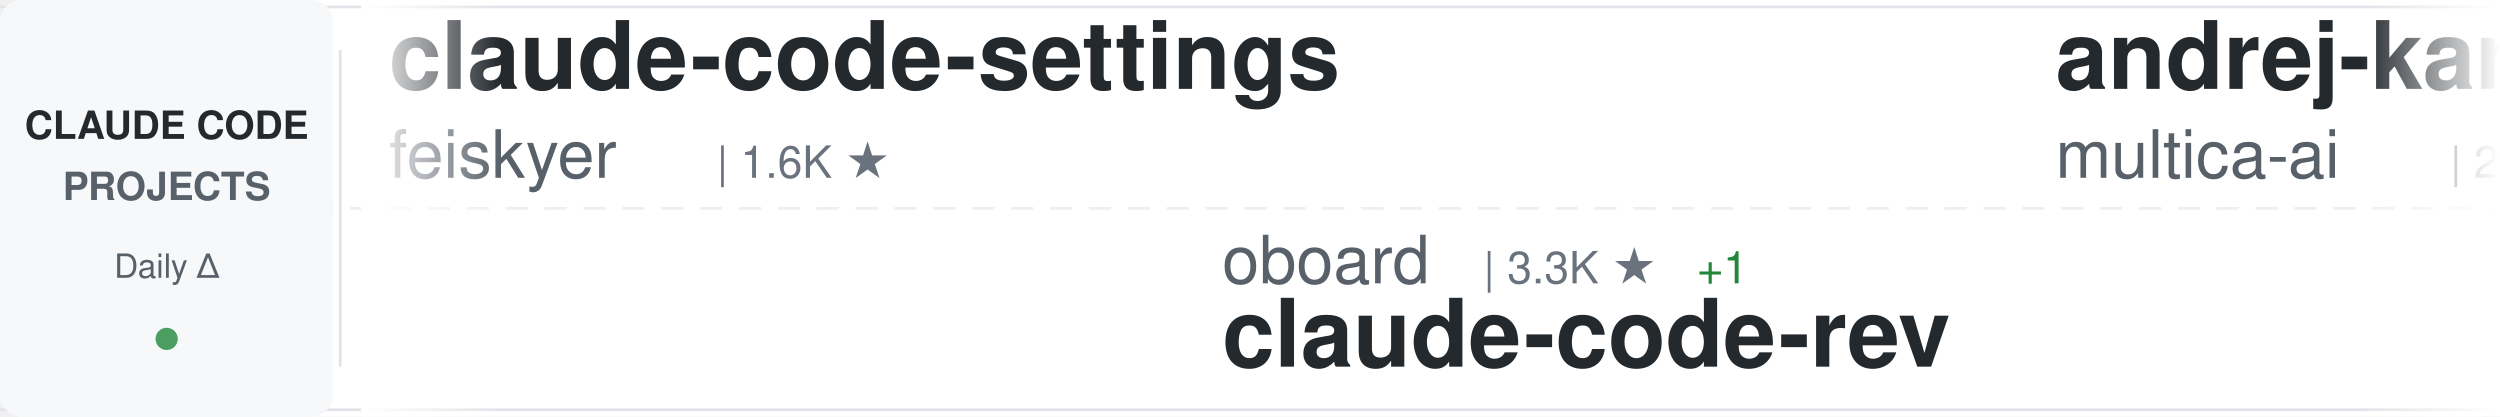
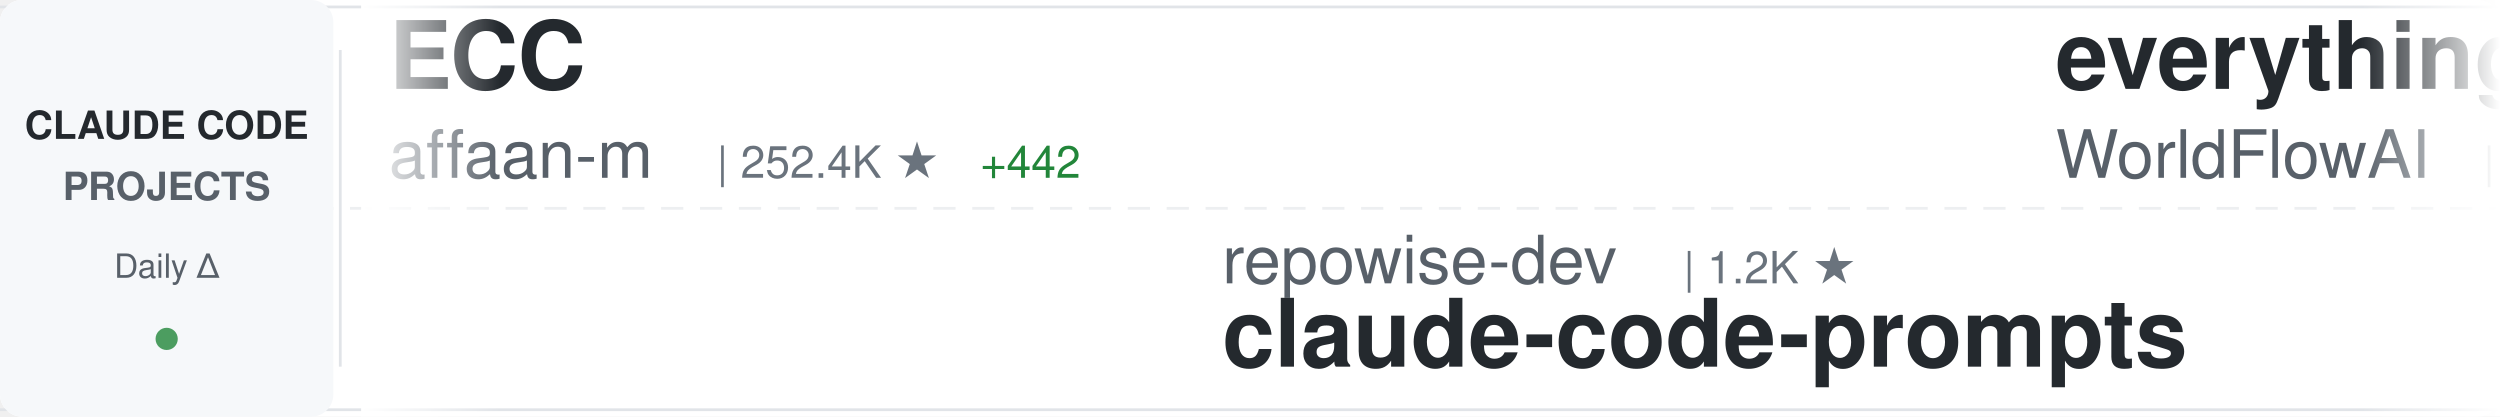
<svg xmlns="http://www.w3.org/2000/svg" width="900" height="150">
  <defs>
    <linearGradient id="awesomeLeftFade" x1="0%" y1="0%" x2="100%" y2="0%">
      <stop offset="0%" style="stop-color:#ffffff;stop-opacity:1" />
      <stop offset="100%" style="stop-color:#ffffff;stop-opacity:0" />
    </linearGradient>
    <linearGradient id="awesomeRightFade" x1="0%" y1="0%" x2="100%" y2="0%">
      <stop offset="0%" style="stop-color:#ffffff;stop-opacity:0" />
      <stop offset="100%" style="stop-color:#ffffff;stop-opacity:1" />
    </linearGradient>
  </defs>
  <rect width="900" height="150" fill="#ffffff" rx="8" />
  <rect x="0" y="2" width="900" height="1" fill="#e1e4e8" />
  <rect x="0" y="147" width="900" height="1" fill="#e1e4e8" />
  <line x1="0" y1="75" x2="900" y2="75" stroke="#e1e4e8" stroke-width="1" stroke-dasharray="8 6" opacity="0.6" />
  <rect x="0" y="0" width="120" height="150" fill="#f6f8fa" rx="8" />
  <text x="60" y="50" font-family="-apple-system, BlinkMacSystemFont, 'Segoe UI', Helvetica, Arial, sans-serif" font-size="14" font-weight="600" fill="#24292e" text-anchor="middle">CLAUDE CODE</text>
  <text x="60" y="72" font-family="-apple-system, BlinkMacSystemFont, 'Segoe UI', Helvetica, Arial, sans-serif" font-size="14" font-weight="600" fill="#586069" text-anchor="middle">PROJECTS</text>
  <text x="60" y="100" font-family="-apple-system, BlinkMacSystemFont, 'Segoe UI', Helvetica, Arial, sans-serif" font-size="12" font-weight="500" fill="#586069" text-anchor="middle">Daily Δ</text>
  <circle cx="60" cy="122" r="4" fill="#22863a" opacity="0.8" />
  <rect x="122" y="18" width="1" height="114" fill="#e1e4e8" />
  <clipPath id="awesomeTickerClip">
    <rect x="130" y="0" width="770" height="150" />
  </clipPath>
  <g clip-path="url(#awesomeTickerClip)">
    <g id="awesomeTickerItems">
      <animateTransform attributeName="transform" attributeType="XML" type="translate" from="0 0" to="-3000 0" dur="54s" repeatCount="indefinite" />
      <g transform="translate(0, 0)">
-         <text x="140" y="32" font-family="-apple-system, BlinkMacSystemFont, 'Segoe UI', Helvetica, Arial, sans-serif" font-size="34" font-weight="600" fill="#24292e">claude-code-settings</text>
-         <text x="140" y="64" font-family="-apple-system, BlinkMacSystemFont, 'Segoe UI', Helvetica, Arial, sans-serif" font-size="24" font-weight="400" fill="#586069">feiskyer</text>
-         <text x="258" y="64" font-family="-apple-system, BlinkMacSystemFont, 'Segoe UI', Helvetica, Arial, sans-serif" font-size="16" font-weight="500" fill="#6a737d">| 1.6K ★</text>
+         <text x="140" y="32" font-family="-apple-system, BlinkMacSystemFont, 'Segoe UI', Helvetica, Arial, sans-serif" font-size="34" font-weight="600" fill="#24292e">ECC</text>
+         <text x="140" y="64" font-family="-apple-system, BlinkMacSystemFont, 'Segoe UI', Helvetica, Arial, sans-serif" font-size="24" font-weight="400" fill="#586069">affaan-m</text>
+         <text x="258" y="64" font-family="-apple-system, BlinkMacSystemFont, 'Segoe UI', Helvetica, Arial, sans-serif" font-size="16" font-weight="500" fill="#6a737d">| 252.4K ★</text>
+         <text x="353" y="64" font-family="-apple-system, BlinkMacSystemFont, 'Segoe UI', Helvetica, Arial, sans-serif" font-size="16" font-weight="500" fill="#22863a"> +442</text>
      </g>
      <g transform="translate(300, 0)">
-         <text x="140" y="102" font-family="-apple-system, BlinkMacSystemFont, 'Segoe UI', Helvetica, Arial, sans-serif" font-size="24" font-weight="400" fill="#586069">oboard</text>
-         <text x="234" y="102" font-family="-apple-system, BlinkMacSystemFont, 'Segoe UI', Helvetica, Arial, sans-serif" font-size="16" font-weight="500" fill="#6a737d">| 3.3K ★</text>
-         <text x="311" y="102" font-family="-apple-system, BlinkMacSystemFont, 'Segoe UI', Helvetica, Arial, sans-serif" font-size="16" font-weight="500" fill="#22863a"> +1</text>
-         <text x="140" y="132" font-family="-apple-system, BlinkMacSystemFont, 'Segoe UI', Helvetica, Arial, sans-serif" font-size="34" font-weight="600" fill="#24292e">claude-code-rev</text>
+         <text x="140" y="102" font-family="-apple-system, BlinkMacSystemFont, 'Segoe UI', Helvetica, Arial, sans-serif" font-size="24" font-weight="400" fill="#586069">repowise-dev</text>
+         <text x="306" y="102" font-family="-apple-system, BlinkMacSystemFont, 'Segoe UI', Helvetica, Arial, sans-serif" font-size="16" font-weight="500" fill="#6a737d">| 1.2K ★</text>
+         <text x="140" y="132" font-family="-apple-system, BlinkMacSystemFont, 'Segoe UI', Helvetica, Arial, sans-serif" font-size="34" font-weight="600" fill="#24292e">claude-code-prompts</text>
      </g>
      <g transform="translate(600, 0)">
-         <text x="140" y="32" font-family="-apple-system, BlinkMacSystemFont, 'Segoe UI', Helvetica, Arial, sans-serif" font-size="34" font-weight="600" fill="#24292e">andrej-karpathy-skills</text>
-         <text x="140" y="64" font-family="-apple-system, BlinkMacSystemFont, 'Segoe UI', Helvetica, Arial, sans-serif" font-size="24" font-weight="400" fill="#586069">multica-ai</text>
-         <text x="282" y="64" font-family="-apple-system, BlinkMacSystemFont, 'Segoe UI', Helvetica, Arial, sans-serif" font-size="16" font-weight="500" fill="#6a737d">| 210.7K ★</text>
-         <text x="377" y="64" font-family="-apple-system, BlinkMacSystemFont, 'Segoe UI', Helvetica, Arial, sans-serif" font-size="16" font-weight="500" fill="#22863a"> +82</text>
+         <text x="140" y="32" font-family="-apple-system, BlinkMacSystemFont, 'Segoe UI', Helvetica, Arial, sans-serif" font-size="34" font-weight="600" fill="#24292e">everything-claude-code</text>
+         <text x="140" y="64" font-family="-apple-system, BlinkMacSystemFont, 'Segoe UI', Helvetica, Arial, sans-serif" font-size="24" font-weight="400" fill="#586069">WorldFlowAI</text>
+         <text x="294" y="64" font-family="-apple-system, BlinkMacSystemFont, 'Segoe UI', Helvetica, Arial, sans-serif" font-size="16" font-weight="500" fill="#6a737d">| 2.6K ★</text>
+         <text x="371" y="64" font-family="-apple-system, BlinkMacSystemFont, 'Segoe UI', Helvetica, Arial, sans-serif" font-size="16" font-weight="500" fill="#22863a"> +16</text>
      </g>
      <g transform="translate(900, 0)">
-         <text x="140" y="102" font-family="-apple-system, BlinkMacSystemFont, 'Segoe UI', Helvetica, Arial, sans-serif" font-size="24" font-weight="400" fill="#586069">anthropics</text>
-         <text x="282" y="102" font-family="-apple-system, BlinkMacSystemFont, 'Segoe UI', Helvetica, Arial, sans-serif" font-size="16" font-weight="500" fill="#6a737d">| 6.2K ★</text>
-         <text x="140" y="132" font-family="-apple-system, BlinkMacSystemFont, 'Segoe UI', Helvetica, Arial, sans-serif" font-size="34" font-weight="600" fill="#24292e">claude-code-security-rev...</text>
+         <text x="140" y="102" font-family="-apple-system, BlinkMacSystemFont, 'Segoe UI', Helvetica, Arial, sans-serif" font-size="24" font-weight="400" fill="#586069">zebbern</text>
+         <text x="246" y="102" font-family="-apple-system, BlinkMacSystemFont, 'Segoe UI', Helvetica, Arial, sans-serif" font-size="16" font-weight="500" fill="#6a737d">| 4.6K ★</text>
+         <text x="323" y="102" font-family="-apple-system, BlinkMacSystemFont, 'Segoe UI', Helvetica, Arial, sans-serif" font-size="16" font-weight="500" fill="#22863a"> +1</text>
+         <text x="140" y="132" font-family="-apple-system, BlinkMacSystemFont, 'Segoe UI', Helvetica, Arial, sans-serif" font-size="34" font-weight="600" fill="#24292e">claude-code-guide</text>
      </g>
      <g transform="translate(1200, 0)">
-         <text x="140" y="32" font-family="-apple-system, BlinkMacSystemFont, 'Segoe UI', Helvetica, Arial, sans-serif" font-size="34" font-weight="600" fill="#24292e">my-claude-code-setup</text>
-         <text x="140" y="64" font-family="-apple-system, BlinkMacSystemFont, 'Segoe UI', Helvetica, Arial, sans-serif" font-size="24" font-weight="400" fill="#586069">centminmod</text>
-         <text x="282" y="64" font-family="-apple-system, BlinkMacSystemFont, 'Segoe UI', Helvetica, Arial, sans-serif" font-size="16" font-weight="500" fill="#6a737d">| 2.6K ★</text>
+         <text x="140" y="32" font-family="-apple-system, BlinkMacSystemFont, 'Segoe UI', Helvetica, Arial, sans-serif" font-size="34" font-weight="600" fill="#24292e">claude-code-proxy</text>
+         <text x="140" y="64" font-family="-apple-system, BlinkMacSystemFont, 'Segoe UI', Helvetica, Arial, sans-serif" font-size="24" font-weight="400" fill="#586069">fuergaosi233</text>
+         <text x="306" y="64" font-family="-apple-system, BlinkMacSystemFont, 'Segoe UI', Helvetica, Arial, sans-serif" font-size="16" font-weight="500" fill="#6a737d">| 2.8K ★</text>
      </g>
      <g transform="translate(1500, 0)">
-         <text x="140" y="102" font-family="-apple-system, BlinkMacSystemFont, 'Segoe UI', Helvetica, Arial, sans-serif" font-size="24" font-weight="400" fill="#586069">lintsinghua</text>
-         <text x="294" y="102" font-family="-apple-system, BlinkMacSystemFont, 'Segoe UI', Helvetica, Arial, sans-serif" font-size="16" font-weight="500" fill="#6a737d">| 4.2K ★</text>
-         <text x="371" y="102" font-family="-apple-system, BlinkMacSystemFont, 'Segoe UI', Helvetica, Arial, sans-serif" font-size="16" font-weight="500" fill="#22863a"> +1</text>
-         <text x="140" y="132" font-family="-apple-system, BlinkMacSystemFont, 'Segoe UI', Helvetica, Arial, sans-serif" font-size="34" font-weight="600" fill="#24292e">claude-code-book</text>
+         <text x="140" y="102" font-family="-apple-system, BlinkMacSystemFont, 'Segoe UI', Helvetica, Arial, sans-serif" font-size="24" font-weight="400" fill="#586069">Windy3f3f3f3f</text>
+         <text x="318" y="102" font-family="-apple-system, BlinkMacSystemFont, 'Segoe UI', Helvetica, Arial, sans-serif" font-size="16" font-weight="500" fill="#6a737d">| 3.6K ★</text>
+         <text x="140" y="132" font-family="-apple-system, BlinkMacSystemFont, 'Segoe UI', Helvetica, Arial, sans-serif" font-size="34" font-weight="600" fill="#24292e">how-claude-code-works</text>
      </g>
      <g transform="translate(1800, 0)">
-         <text x="140" y="32" font-family="-apple-system, BlinkMacSystemFont, 'Segoe UI', Helvetica, Arial, sans-serif" font-size="34" font-weight="600" fill="#24292e">Claude-Code</text>
-         <text x="140" y="64" font-family="-apple-system, BlinkMacSystemFont, 'Segoe UI', Helvetica, Arial, sans-serif" font-size="24" font-weight="400" fill="#586069">OrcaWhisper</text>
-         <text x="294" y="64" font-family="-apple-system, BlinkMacSystemFont, 'Segoe UI', Helvetica, Arial, sans-serif" font-size="16" font-weight="500" fill="#6a737d">| 94 ★</text>
+         <text x="140" y="32" font-family="-apple-system, BlinkMacSystemFont, 'Segoe UI', Helvetica, Arial, sans-serif" font-size="34" font-weight="600" fill="#24292e">free-claude-code</text>
+         <text x="140" y="64" font-family="-apple-system, BlinkMacSystemFont, 'Segoe UI', Helvetica, Arial, sans-serif" font-size="24" font-weight="400" fill="#586069">Alishahryar1</text>
+         <text x="306" y="64" font-family="-apple-system, BlinkMacSystemFont, 'Segoe UI', Helvetica, Arial, sans-serif" font-size="16" font-weight="500" fill="#6a737d">| 53.6K ★</text>
+         <text x="392" y="64" font-family="-apple-system, BlinkMacSystemFont, 'Segoe UI', Helvetica, Arial, sans-serif" font-size="16" font-weight="500" fill="#22863a"> +30</text>
      </g>
      <g transform="translate(2100, 0)">
-         <text x="140" y="102" font-family="-apple-system, BlinkMacSystemFont, 'Segoe UI', Helvetica, Arial, sans-serif" font-size="24" font-weight="400" fill="#586069">ChinaSiro</text>
-         <text x="270" y="102" font-family="-apple-system, BlinkMacSystemFont, 'Segoe UI', Helvetica, Arial, sans-serif" font-size="16" font-weight="500" fill="#6a737d">| 9.7K ★</text>
-         <text x="347" y="102" font-family="-apple-system, BlinkMacSystemFont, 'Segoe UI', Helvetica, Arial, sans-serif" font-size="16" font-weight="500" fill="#cb2431"> -2</text>
-         <text x="140" y="132" font-family="-apple-system, BlinkMacSystemFont, 'Segoe UI', Helvetica, Arial, sans-serif" font-size="34" font-weight="600" fill="#24292e">claude-code-sourcemap</text>
+         <text x="140" y="102" font-family="-apple-system, BlinkMacSystemFont, 'Segoe UI', Helvetica, Arial, sans-serif" font-size="24" font-weight="400" fill="#586069">AICoderTudou</text>
+         <text x="306" y="102" font-family="-apple-system, BlinkMacSystemFont, 'Segoe UI', Helvetica, Arial, sans-serif" font-size="16" font-weight="500" fill="#6a737d">| 495 ★</text>
+         <text x="140" y="132" font-family="-apple-system, BlinkMacSystemFont, 'Segoe UI', Helvetica, Arial, sans-serif" font-size="34" font-weight="600" fill="#24292e">claude-code-tudou</text>
      </g>
      <g transform="translate(2400, 0)">
-         <text x="140" y="32" font-family="-apple-system, BlinkMacSystemFont, 'Segoe UI', Helvetica, Arial, sans-serif" font-size="34" font-weight="600" fill="#24292e">ClaudeCode</text>
-         <text x="140" y="64" font-family="-apple-system, BlinkMacSystemFont, 'Segoe UI', Helvetica, Arial, sans-serif" font-size="24" font-weight="400" fill="#586069">guanshan</text>
-         <text x="258" y="64" font-family="-apple-system, BlinkMacSystemFont, 'Segoe UI', Helvetica, Arial, sans-serif" font-size="16" font-weight="500" fill="#6a737d">| 61 ★</text>
+         <text x="140" y="32" font-family="-apple-system, BlinkMacSystemFont, 'Segoe UI', Helvetica, Arial, sans-serif" font-size="34" font-weight="600" fill="#24292e">Claude-Code</text>
+         <text x="140" y="64" font-family="-apple-system, BlinkMacSystemFont, 'Segoe UI', Helvetica, Arial, sans-serif" font-size="24" font-weight="400" fill="#586069">KPR111</text>
+         <text x="234" y="64" font-family="-apple-system, BlinkMacSystemFont, 'Segoe UI', Helvetica, Arial, sans-serif" font-size="16" font-weight="500" fill="#6a737d">| 18 ★</text>
      </g>
      <g transform="translate(2700, 0)">
-         <text x="140" y="102" font-family="-apple-system, BlinkMacSystemFont, 'Segoe UI', Helvetica, Arial, sans-serif" font-size="24" font-weight="400" fill="#586069">alejandrobalderas</text>
-         <text x="366" y="102" font-family="-apple-system, BlinkMacSystemFont, 'Segoe UI', Helvetica, Arial, sans-serif" font-size="16" font-weight="500" fill="#6a737d">| 2.8K ★</text>
-         <text x="140" y="132" font-family="-apple-system, BlinkMacSystemFont, 'Segoe UI', Helvetica, Arial, sans-serif" font-size="34" font-weight="600" fill="#24292e">claude-code-from-source</text>
+         <text x="140" y="102" font-family="-apple-system, BlinkMacSystemFont, 'Segoe UI', Helvetica, Arial, sans-serif" font-size="24" font-weight="400" fill="#586069">edmund-io</text>
+         <text x="270" y="102" font-family="-apple-system, BlinkMacSystemFont, 'Segoe UI', Helvetica, Arial, sans-serif" font-size="16" font-weight="500" fill="#6a737d">| 1.5K ★</text>
+         <text x="140" y="132" font-family="-apple-system, BlinkMacSystemFont, 'Segoe UI', Helvetica, Arial, sans-serif" font-size="34" font-weight="600" fill="#24292e">edmunds-claude-code</text>
      </g>
      <g transform="translate(3000, 0)">
-         <text x="140" y="32" font-family="-apple-system, BlinkMacSystemFont, 'Segoe UI', Helvetica, Arial, sans-serif" font-size="34" font-weight="600" fill="#24292e">claude-code-settings</text>
-         <text x="140" y="64" font-family="-apple-system, BlinkMacSystemFont, 'Segoe UI', Helvetica, Arial, sans-serif" font-size="24" font-weight="400" fill="#586069">feiskyer</text>
-         <text x="258" y="64" font-family="-apple-system, BlinkMacSystemFont, 'Segoe UI', Helvetica, Arial, sans-serif" font-size="16" font-weight="500" fill="#6a737d">| 1.6K ★</text>
+         <text x="140" y="32" font-family="-apple-system, BlinkMacSystemFont, 'Segoe UI', Helvetica, Arial, sans-serif" font-size="34" font-weight="600" fill="#24292e">ECC</text>
+         <text x="140" y="64" font-family="-apple-system, BlinkMacSystemFont, 'Segoe UI', Helvetica, Arial, sans-serif" font-size="24" font-weight="400" fill="#586069">affaan-m</text>
+         <text x="258" y="64" font-family="-apple-system, BlinkMacSystemFont, 'Segoe UI', Helvetica, Arial, sans-serif" font-size="16" font-weight="500" fill="#6a737d">| 252.4K ★</text>
+         <text x="353" y="64" font-family="-apple-system, BlinkMacSystemFont, 'Segoe UI', Helvetica, Arial, sans-serif" font-size="16" font-weight="500" fill="#22863a"> +442</text>
      </g>
      <g transform="translate(3300, 0)">
-         <text x="140" y="102" font-family="-apple-system, BlinkMacSystemFont, 'Segoe UI', Helvetica, Arial, sans-serif" font-size="24" font-weight="400" fill="#586069">oboard</text>
-         <text x="234" y="102" font-family="-apple-system, BlinkMacSystemFont, 'Segoe UI', Helvetica, Arial, sans-serif" font-size="16" font-weight="500" fill="#6a737d">| 3.3K ★</text>
-         <text x="311" y="102" font-family="-apple-system, BlinkMacSystemFont, 'Segoe UI', Helvetica, Arial, sans-serif" font-size="16" font-weight="500" fill="#22863a"> +1</text>
-         <text x="140" y="132" font-family="-apple-system, BlinkMacSystemFont, 'Segoe UI', Helvetica, Arial, sans-serif" font-size="34" font-weight="600" fill="#24292e">claude-code-rev</text>
+         <text x="140" y="102" font-family="-apple-system, BlinkMacSystemFont, 'Segoe UI', Helvetica, Arial, sans-serif" font-size="24" font-weight="400" fill="#586069">repowise-dev</text>
+         <text x="306" y="102" font-family="-apple-system, BlinkMacSystemFont, 'Segoe UI', Helvetica, Arial, sans-serif" font-size="16" font-weight="500" fill="#6a737d">| 1.2K ★</text>
+         <text x="140" y="132" font-family="-apple-system, BlinkMacSystemFont, 'Segoe UI', Helvetica, Arial, sans-serif" font-size="34" font-weight="600" fill="#24292e">claude-code-prompts</text>
      </g>
      <g transform="translate(3600, 0)">
-         <text x="140" y="32" font-family="-apple-system, BlinkMacSystemFont, 'Segoe UI', Helvetica, Arial, sans-serif" font-size="34" font-weight="600" fill="#24292e">andrej-karpathy-skills</text>
-         <text x="140" y="64" font-family="-apple-system, BlinkMacSystemFont, 'Segoe UI', Helvetica, Arial, sans-serif" font-size="24" font-weight="400" fill="#586069">multica-ai</text>
-         <text x="282" y="64" font-family="-apple-system, BlinkMacSystemFont, 'Segoe UI', Helvetica, Arial, sans-serif" font-size="16" font-weight="500" fill="#6a737d">| 210.7K ★</text>
-         <text x="377" y="64" font-family="-apple-system, BlinkMacSystemFont, 'Segoe UI', Helvetica, Arial, sans-serif" font-size="16" font-weight="500" fill="#22863a"> +82</text>
+         <text x="140" y="32" font-family="-apple-system, BlinkMacSystemFont, 'Segoe UI', Helvetica, Arial, sans-serif" font-size="34" font-weight="600" fill="#24292e">everything-claude-code</text>
+         <text x="140" y="64" font-family="-apple-system, BlinkMacSystemFont, 'Segoe UI', Helvetica, Arial, sans-serif" font-size="24" font-weight="400" fill="#586069">WorldFlowAI</text>
+         <text x="294" y="64" font-family="-apple-system, BlinkMacSystemFont, 'Segoe UI', Helvetica, Arial, sans-serif" font-size="16" font-weight="500" fill="#6a737d">| 2.6K ★</text>
+         <text x="371" y="64" font-family="-apple-system, BlinkMacSystemFont, 'Segoe UI', Helvetica, Arial, sans-serif" font-size="16" font-weight="500" fill="#22863a"> +16</text>
      </g>
      <g transform="translate(3900, 0)">
-         <text x="140" y="102" font-family="-apple-system, BlinkMacSystemFont, 'Segoe UI', Helvetica, Arial, sans-serif" font-size="24" font-weight="400" fill="#586069">anthropics</text>
-         <text x="282" y="102" font-family="-apple-system, BlinkMacSystemFont, 'Segoe UI', Helvetica, Arial, sans-serif" font-size="16" font-weight="500" fill="#6a737d">| 6.2K ★</text>
-         <text x="140" y="132" font-family="-apple-system, BlinkMacSystemFont, 'Segoe UI', Helvetica, Arial, sans-serif" font-size="34" font-weight="600" fill="#24292e">claude-code-security-rev...</text>
+         <text x="140" y="102" font-family="-apple-system, BlinkMacSystemFont, 'Segoe UI', Helvetica, Arial, sans-serif" font-size="24" font-weight="400" fill="#586069">zebbern</text>
+         <text x="246" y="102" font-family="-apple-system, BlinkMacSystemFont, 'Segoe UI', Helvetica, Arial, sans-serif" font-size="16" font-weight="500" fill="#6a737d">| 4.6K ★</text>
+         <text x="323" y="102" font-family="-apple-system, BlinkMacSystemFont, 'Segoe UI', Helvetica, Arial, sans-serif" font-size="16" font-weight="500" fill="#22863a"> +1</text>
+         <text x="140" y="132" font-family="-apple-system, BlinkMacSystemFont, 'Segoe UI', Helvetica, Arial, sans-serif" font-size="34" font-weight="600" fill="#24292e">claude-code-guide</text>
      </g>
    </g>
  </g>
  <rect x="130" y="0" width="50" height="150" fill="url(#awesomeLeftFade)" />
  <rect x="850" y="0" width="50" height="150" fill="url(#awesomeRightFade)" />
</svg>
